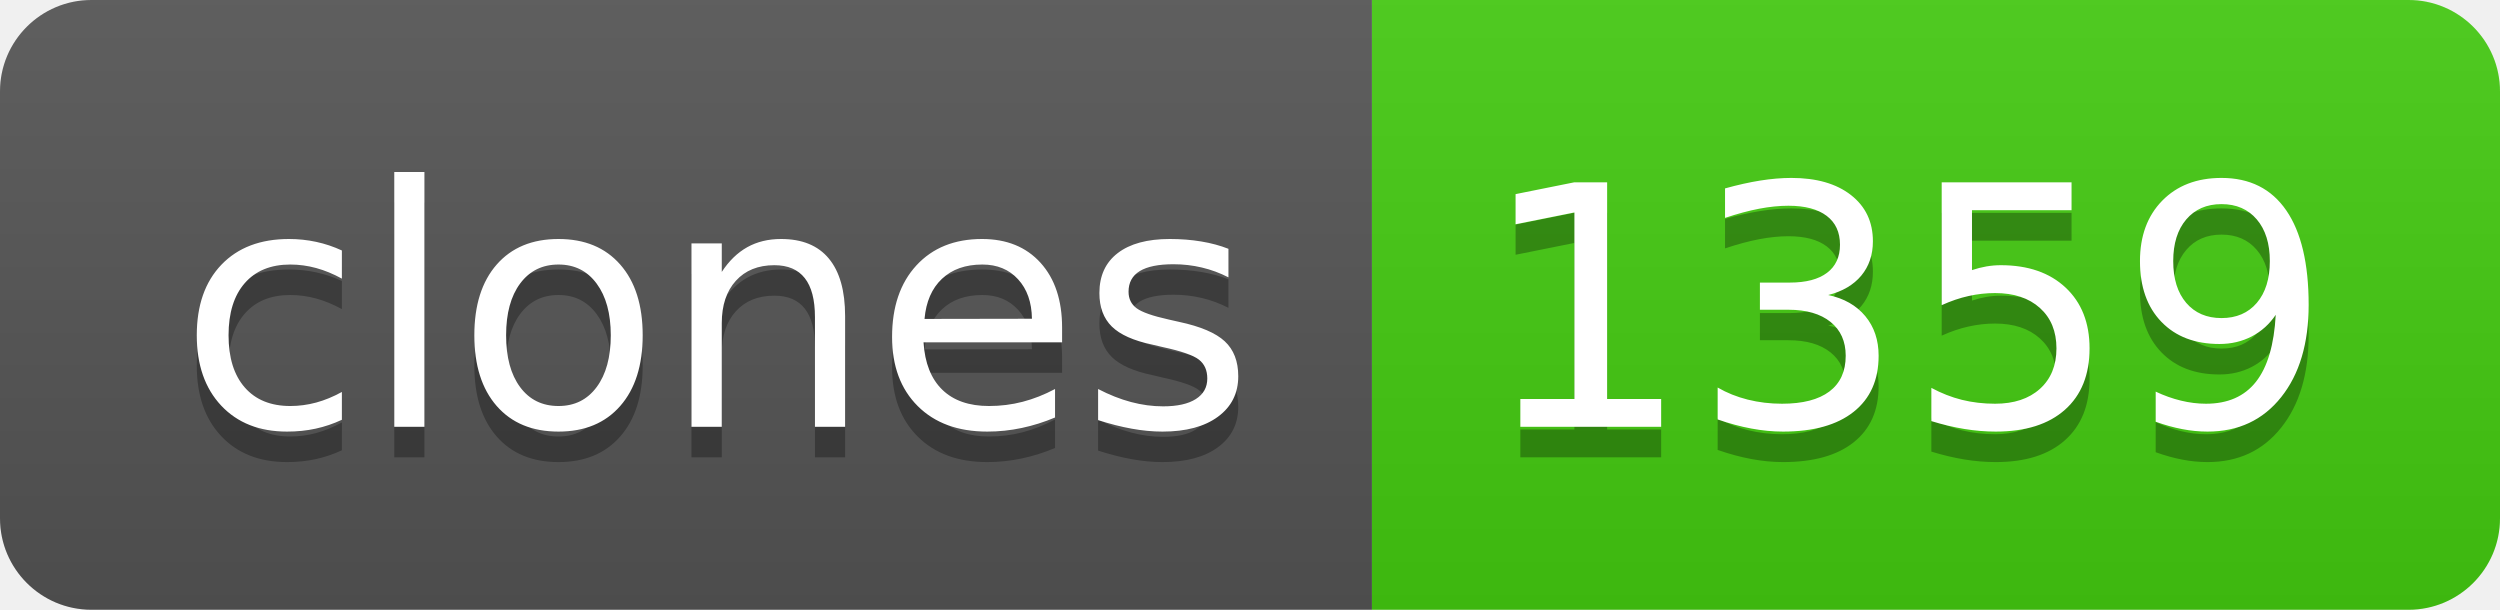
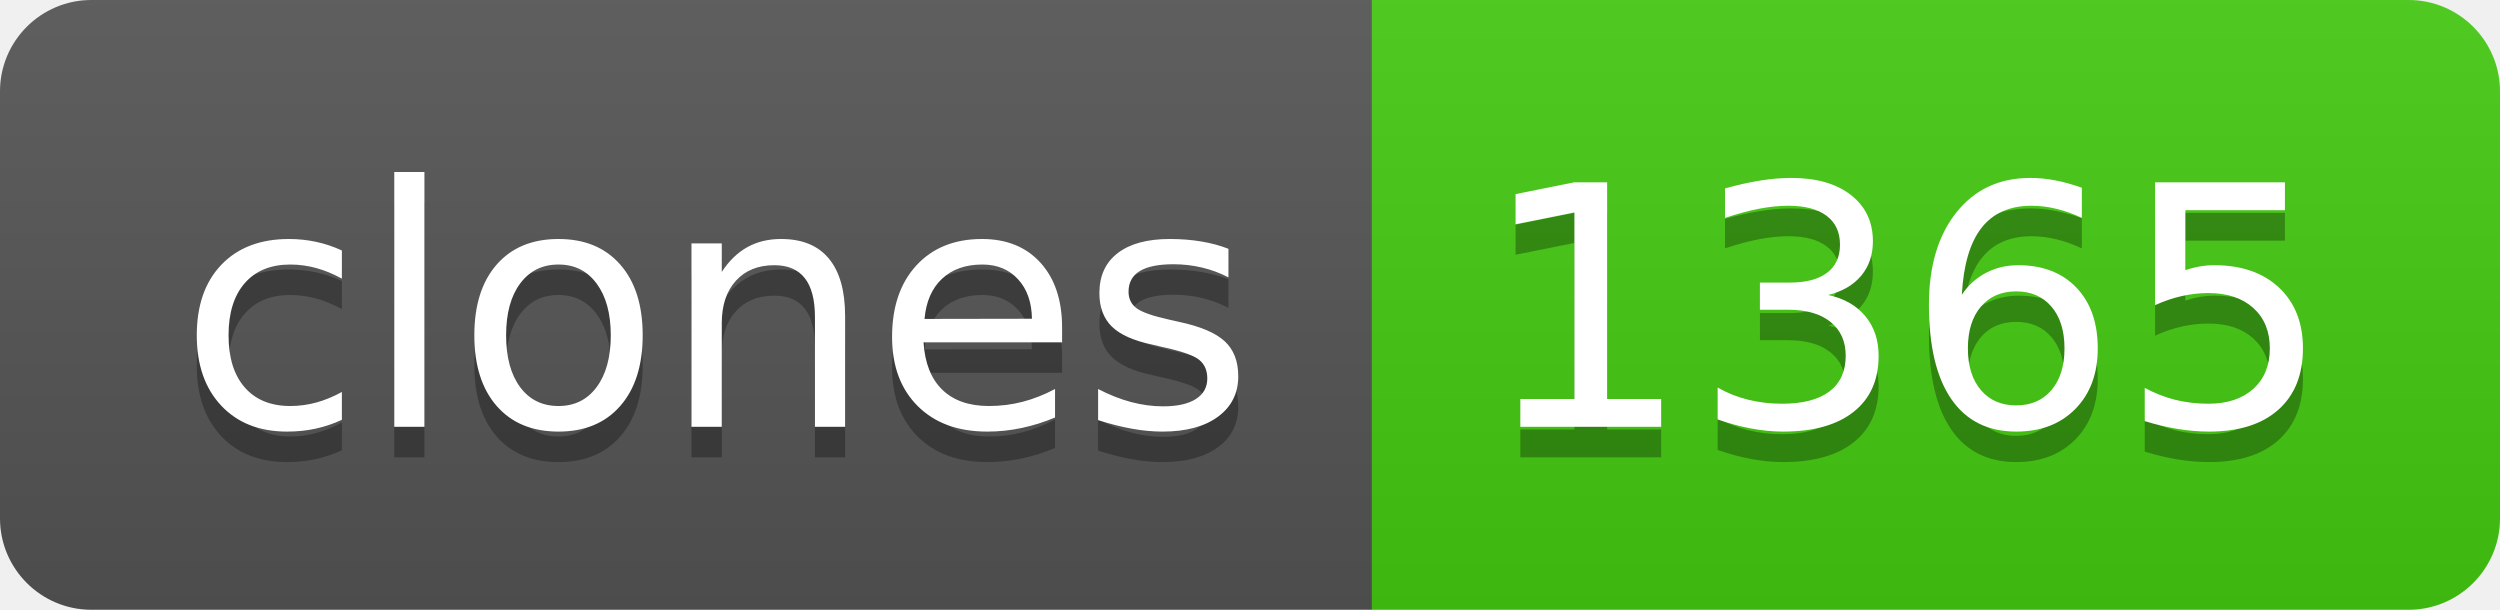
- <svg xmlns="http://www.w3.org/2000/svg" width="82" height="20" role="img" aria-label="clones: 1359">
+ <svg xmlns="http://www.w3.org/2000/svg" width="82" height="20" role="img" aria-label="clones: 1365">
  <linearGradient id="s" x2="0" y2="100%">
    <stop offset="0" stop-color="#bbb" stop-opacity=".1" />
    <stop offset="1" stop-opacity=".1" />
  </linearGradient>
  <clipPath id="r">
    <rect width="82" height="20" rx="3" fill="#fff" />
  </clipPath>
  <g clip-path="url(#r)">
    <rect width="45" height="20" fill="#555" />
    <rect x="45" width="37" height="20" fill="#4c1" />
    <rect width="82" height="20" fill="url(#s)" />
  </g>
  <g fill="#fff" text-anchor="middle" font-family="Verdana,Geneva,DejaVu Sans,sans-serif" text-rendering="geometricPrecision" font-size="110">
    <text aria-hidden="true" x="235" y="150" fill="#010101" fill-opacity=".3" transform="scale(.1)" textLength="350">clones</text>
    <text x="235" y="140" transform="scale(.1)" fill="#fff" textLength="350">clones</text>
-     <text aria-hidden="true" x="625" y="150" fill="#010101" fill-opacity=".3" transform="scale(.1)" textLength="270">1359</text>
-     <text x="625" y="140" transform="scale(.1)" fill="#fff" textLength="270">1359</text>
+     <text aria-hidden="true" x="625" y="150" fill="#010101" fill-opacity=".3" transform="scale(.1)" textLength="270">1365</text>
+     <text x="625" y="140" transform="scale(.1)" fill="#fff" textLength="270">1365</text>
  </g>
</svg>
